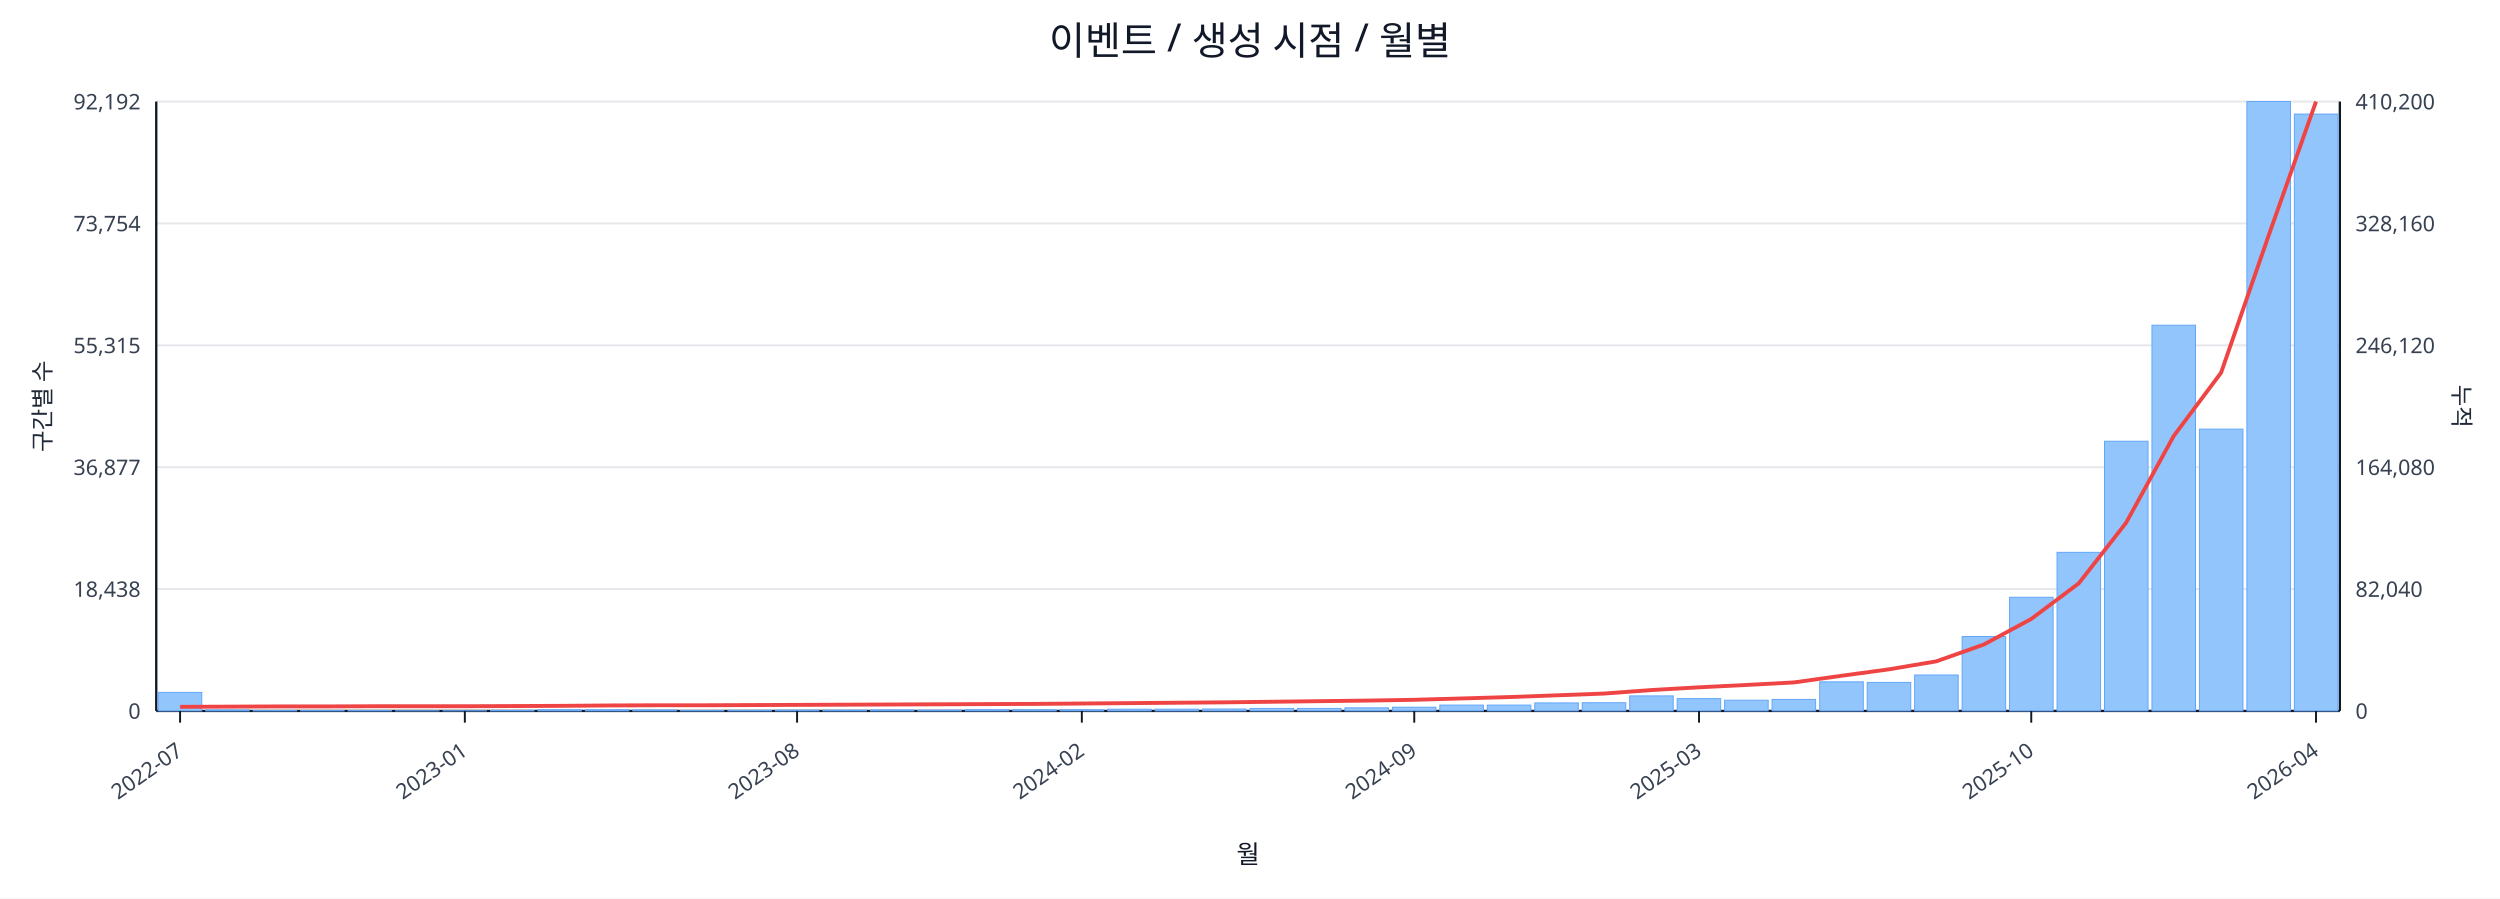
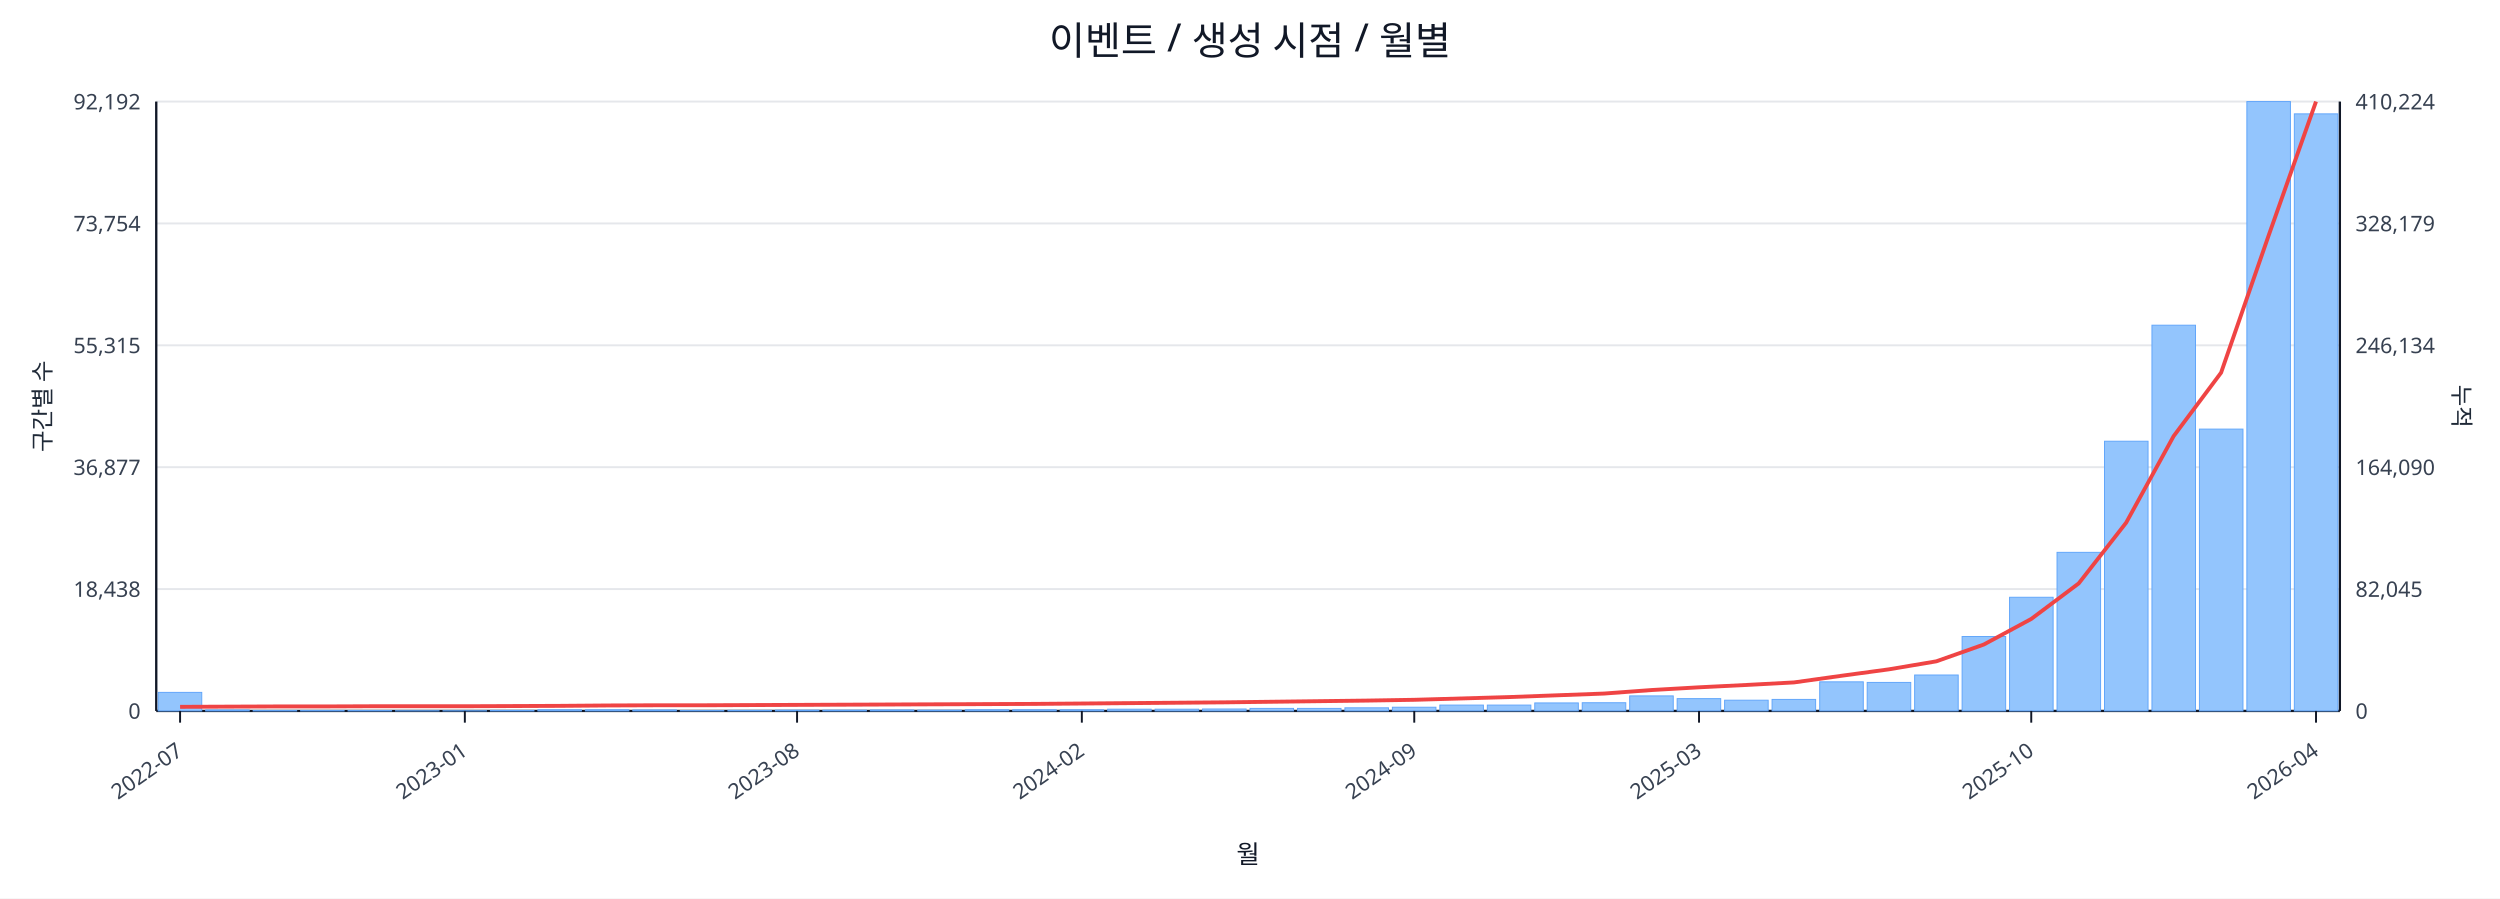
<svg xmlns="http://www.w3.org/2000/svg" width="1280" height="460" viewBox="0 0 1280 460">
  <rect x="0" y="0" width="100%" height="100%" fill="#ffffff" />
  <text x="640.0" y="28" font-size="20" text-anchor="middle" font-family="sans-serif" fill="#111827">이벤트 / 생성 시점 / 월별</text>
  <line x1="80.0" y1="52.0" x2="1198.0" y2="52.0" stroke="#e5e7eb" stroke-width="1" />
  <text x="72.0" y="56.0" font-size="11" text-anchor="end" font-family="sans-serif" fill="#374151">92,192</text>
-   <text x="1206.0" y="56.0" font-size="11" text-anchor="start" font-family="sans-serif" fill="#374151">410,200</text>
+   <text x="1206.0" y="56.0" font-size="11" text-anchor="start" font-family="sans-serif" fill="#374151">410,224</text>
  <line x1="80.0" y1="114.4" x2="1198.0" y2="114.4" stroke="#e5e7eb" stroke-width="1" />
  <text x="72.0" y="118.4" font-size="11" text-anchor="end" font-family="sans-serif" fill="#374151">73,754</text>
-   <text x="1206.0" y="118.4" font-size="11" text-anchor="start" font-family="sans-serif" fill="#374151">328,160</text>
+   <text x="1206.0" y="118.4" font-size="11" text-anchor="start" font-family="sans-serif" fill="#374151">328,179</text>
  <line x1="80.0" y1="176.8" x2="1198.0" y2="176.8" stroke="#e5e7eb" stroke-width="1" />
  <text x="72.0" y="180.8" font-size="11" text-anchor="end" font-family="sans-serif" fill="#374151">55,315</text>
-   <text x="1206.0" y="180.8" font-size="11" text-anchor="start" font-family="sans-serif" fill="#374151">246,120</text>
+   <text x="1206.0" y="180.8" font-size="11" text-anchor="start" font-family="sans-serif" fill="#374151">246,134</text>
  <line x1="80.0" y1="239.2" x2="1198.0" y2="239.2" stroke="#e5e7eb" stroke-width="1" />
  <text x="72.0" y="243.2" font-size="11" text-anchor="end" font-family="sans-serif" fill="#374151">36,877</text>
-   <text x="1206.0" y="243.2" font-size="11" text-anchor="start" font-family="sans-serif" fill="#374151">164,080</text>
+   <text x="1206.0" y="243.2" font-size="11" text-anchor="start" font-family="sans-serif" fill="#374151">164,090</text>
  <line x1="80.0" y1="301.6" x2="1198.0" y2="301.6" stroke="#e5e7eb" stroke-width="1" />
  <text x="72.0" y="305.6" font-size="11" text-anchor="end" font-family="sans-serif" fill="#374151">18,438</text>
-   <text x="1206.0" y="305.6" font-size="11" text-anchor="start" font-family="sans-serif" fill="#374151">82,040</text>
+   <text x="1206.0" y="305.6" font-size="11" text-anchor="start" font-family="sans-serif" fill="#374151">82,045</text>
  <line x1="80.0" y1="364.0" x2="1198.0" y2="364.0" stroke="#e5e7eb" stroke-width="1" />
  <text x="72.0" y="368.0" font-size="11" text-anchor="end" font-family="sans-serif" fill="#374151">0</text>
  <text x="1206.0" y="368.0" font-size="11" text-anchor="start" font-family="sans-serif" fill="#374151">0</text>
  <line x1="80.0" y1="364.0" x2="1198.0" y2="364.0" stroke="#111827" stroke-width="1.2" />
  <line x1="80.0" y1="52.0" x2="80.0" y2="364.0" stroke="#111827" stroke-width="1.2" />
  <line x1="1198.0" y1="52.0" x2="1198.0" y2="364.0" stroke="#111827" stroke-width="1.2" />
  <rect x="81.0" y="354.5" width="22.3" height="9.5" fill="#93c5fd" stroke="#60a5fa" stroke-width="0.5" />
  <rect x="105.3" y="363.5" width="22.3" height="0.5" fill="#93c5fd" stroke="#60a5fa" stroke-width="0.5" />
  <rect x="129.6" y="363.8" width="22.3" height="0.2" fill="#93c5fd" stroke="#60a5fa" stroke-width="0.5" />
  <rect x="153.9" y="363.8" width="22.3" height="0.2" fill="#93c5fd" stroke="#60a5fa" stroke-width="0.5" />
  <rect x="178.2" y="363.8" width="22.3" height="0.2" fill="#93c5fd" stroke="#60a5fa" stroke-width="0.5" />
  <rect x="202.5" y="363.9" width="22.3" height="0.1" fill="#93c5fd" stroke="#60a5fa" stroke-width="0.5" />
  <rect x="226.8" y="363.9" width="22.3" height="0.1" fill="#93c5fd" stroke="#60a5fa" stroke-width="0.5" />
  <rect x="251.1" y="363.7" width="22.3" height="0.3" fill="#93c5fd" stroke="#60a5fa" stroke-width="0.5" />
  <rect x="275.4" y="363.4" width="22.3" height="0.6" fill="#93c5fd" stroke="#60a5fa" stroke-width="0.5" />
  <rect x="299.7" y="363.4" width="22.3" height="0.6" fill="#93c5fd" stroke="#60a5fa" stroke-width="0.5" />
  <rect x="324.0" y="363.5" width="22.3" height="0.5" fill="#93c5fd" stroke="#60a5fa" stroke-width="0.5" />
  <rect x="348.3" y="363.8" width="22.3" height="0.2" fill="#93c5fd" stroke="#60a5fa" stroke-width="0.5" />
  <rect x="372.7" y="363.7" width="22.3" height="0.3" fill="#93c5fd" stroke="#60a5fa" stroke-width="0.5" />
  <rect x="397.0" y="363.6" width="22.3" height="0.4" fill="#93c5fd" stroke="#60a5fa" stroke-width="0.5" />
  <rect x="421.3" y="363.6" width="22.3" height="0.4" fill="#93c5fd" stroke="#60a5fa" stroke-width="0.5" />
  <rect x="445.6" y="363.5" width="22.3" height="0.5" fill="#93c5fd" stroke="#60a5fa" stroke-width="0.5" />
  <rect x="469.9" y="363.6" width="22.3" height="0.4" fill="#93c5fd" stroke="#60a5fa" stroke-width="0.5" />
  <rect x="494.2" y="363.4" width="22.3" height="0.6" fill="#93c5fd" stroke="#60a5fa" stroke-width="0.5" />
  <rect x="518.5" y="363.4" width="22.3" height="0.6" fill="#93c5fd" stroke="#60a5fa" stroke-width="0.5" />
  <rect x="542.8" y="363.4" width="22.3" height="0.6" fill="#93c5fd" stroke="#60a5fa" stroke-width="0.5" />
  <rect x="567.1" y="363.1" width="22.3" height="0.9" fill="#93c5fd" stroke="#60a5fa" stroke-width="0.5" />
  <rect x="591.4" y="363.1" width="22.3" height="0.9" fill="#93c5fd" stroke="#60a5fa" stroke-width="0.5" />
  <rect x="615.7" y="363.0" width="22.3" height="1.0" fill="#93c5fd" stroke="#60a5fa" stroke-width="0.5" />
  <rect x="640.0" y="362.7" width="22.3" height="1.3" fill="#93c5fd" stroke="#60a5fa" stroke-width="0.5" />
  <rect x="664.3" y="362.7" width="22.3" height="1.3" fill="#93c5fd" stroke="#60a5fa" stroke-width="0.5" />
  <rect x="688.6" y="362.4" width="22.3" height="1.6" fill="#93c5fd" stroke="#60a5fa" stroke-width="0.5" />
  <rect x="712.9" y="362.1" width="22.3" height="1.9" fill="#93c5fd" stroke="#60a5fa" stroke-width="0.5" />
  <rect x="737.2" y="361.0" width="22.3" height="3.0" fill="#93c5fd" stroke="#60a5fa" stroke-width="0.5" />
  <rect x="761.5" y="361.0" width="22.3" height="3.0" fill="#93c5fd" stroke="#60a5fa" stroke-width="0.5" />
  <rect x="785.8" y="359.9" width="22.3" height="4.1" fill="#93c5fd" stroke="#60a5fa" stroke-width="0.5" />
  <rect x="810.1" y="359.8" width="22.3" height="4.2" fill="#93c5fd" stroke="#60a5fa" stroke-width="0.5" />
  <rect x="834.4" y="356.3" width="22.3" height="7.7" fill="#93c5fd" stroke="#60a5fa" stroke-width="0.5" />
  <rect x="858.7" y="357.7" width="22.3" height="6.3" fill="#93c5fd" stroke="#60a5fa" stroke-width="0.5" />
  <rect x="883.0" y="358.5" width="22.3" height="5.5" fill="#93c5fd" stroke="#60a5fa" stroke-width="0.5" />
  <rect x="907.3" y="358.1" width="22.3" height="5.9" fill="#93c5fd" stroke="#60a5fa" stroke-width="0.5" />
  <rect x="931.7" y="349.1" width="22.3" height="14.9" fill="#93c5fd" stroke="#60a5fa" stroke-width="0.5" />
  <rect x="956.0" y="349.4" width="22.3" height="14.6" fill="#93c5fd" stroke="#60a5fa" stroke-width="0.5" />
  <rect x="980.3" y="345.6" width="22.3" height="18.4" fill="#93c5fd" stroke="#60a5fa" stroke-width="0.5" />
  <rect x="1004.6" y="325.9" width="22.3" height="38.1" fill="#93c5fd" stroke="#60a5fa" stroke-width="0.5" />
  <rect x="1028.9" y="305.8" width="22.3" height="58.2" fill="#93c5fd" stroke="#60a5fa" stroke-width="0.5" />
  <rect x="1053.2" y="282.8" width="22.3" height="81.2" fill="#93c5fd" stroke="#60a5fa" stroke-width="0.5" />
  <rect x="1077.5" y="225.9" width="22.3" height="138.1" fill="#93c5fd" stroke="#60a5fa" stroke-width="0.5" />
  <rect x="1101.8" y="166.5" width="22.3" height="197.5" fill="#93c5fd" stroke="#60a5fa" stroke-width="0.5" />
  <rect x="1126.1" y="219.7" width="22.3" height="144.3" fill="#93c5fd" stroke="#60a5fa" stroke-width="0.5" />
  <rect x="1150.4" y="52.0" width="22.3" height="312.0" fill="#93c5fd" stroke="#60a5fa" stroke-width="0.5" />
-   <rect x="1174.7" y="58.4" width="22.3" height="305.6" fill="#93c5fd" stroke="#60a5fa" stroke-width="0.5" />
+   <rect x="1174.7" y="58.3" width="22.3" height="305.7" fill="#93c5fd" stroke="#60a5fa" stroke-width="0.5" />
  <polyline fill="none" stroke="#ef4444" stroke-width="2" points="92.2,361.9 116.5,361.8 140.8,361.7 165.1,361.7 189.4,361.6 213.7,361.6 238.0,361.6 262.3,361.5 286.6,361.4 310.9,361.2 335.2,361.1 359.5,361.1 383.8,361.0 408.1,360.9 432.4,360.8 456.7,360.7 481.0,360.6 505.3,360.5 529.6,360.4 553.9,360.2 578.2,360.0 602.5,359.8 626.8,359.6 651.2,359.3 675.5,359.0 699.8,358.7 724.1,358.3 748.4,357.6 772.7,356.9 797.0,356.0 821.3,355.1 845.6,353.3 869.9,351.9 894.2,350.7 918.5,349.4 942.8,346.0 967.1,342.7 991.4,338.6 1015.7,330.0 1040.0,316.9 1064.3,298.7 1088.6,267.6 1112.9,223.3 1137.2,190.8 1161.5,120.7 1185.8,52.0" />
  <line x1="92.2" y1="364.0" x2="92.2" y2="370.0" stroke="#111827" stroke-width="1" />
  <text x="94.2" y="386.0" font-size="11" text-anchor="end" transform="rotate(-35 94.2 386.0)" font-family="sans-serif" fill="#374151">2022-07</text>
  <line x1="238.0" y1="364.0" x2="238.0" y2="370.0" stroke="#111827" stroke-width="1" />
  <text x="240.0" y="386.0" font-size="11" text-anchor="end" transform="rotate(-35 240.0 386.0)" font-family="sans-serif" fill="#374151">2023-01</text>
  <line x1="408.1" y1="364.0" x2="408.1" y2="370.0" stroke="#111827" stroke-width="1" />
  <text x="410.1" y="386.0" font-size="11" text-anchor="end" transform="rotate(-35 410.1 386.0)" font-family="sans-serif" fill="#374151">2023-08</text>
  <line x1="553.9" y1="364.0" x2="553.9" y2="370.0" stroke="#111827" stroke-width="1" />
  <text x="555.9" y="386.0" font-size="11" text-anchor="end" transform="rotate(-35 555.9 386.0)" font-family="sans-serif" fill="#374151">2024-02</text>
  <line x1="724.1" y1="364.0" x2="724.1" y2="370.0" stroke="#111827" stroke-width="1" />
  <text x="726.1" y="386.0" font-size="11" text-anchor="end" transform="rotate(-35 726.1 386.0)" font-family="sans-serif" fill="#374151">2024-09</text>
  <line x1="869.9" y1="364.0" x2="869.9" y2="370.0" stroke="#111827" stroke-width="1" />
  <text x="871.9" y="386.0" font-size="11" text-anchor="end" transform="rotate(-35 871.9 386.0)" font-family="sans-serif" fill="#374151">2025-03</text>
  <line x1="1040.0" y1="364.0" x2="1040.0" y2="370.0" stroke="#111827" stroke-width="1" />
  <text x="1042.0" y="386.0" font-size="11" text-anchor="end" transform="rotate(-35 1042.0 386.0)" font-family="sans-serif" fill="#374151">2025-10</text>
  <line x1="1185.8" y1="364.0" x2="1185.8" y2="370.0" stroke="#111827" stroke-width="1" />
  <text x="1187.8" y="386.0" font-size="11" text-anchor="end" transform="rotate(-35 1187.8 386.0)" font-family="sans-serif" fill="#374151">2026-04</text>
  <text x="26" y="208.0" font-size="12" transform="rotate(-90 26 208.0)" text-anchor="middle" font-family="sans-serif" fill="#1f2937">구간별 수</text>
  <text x="1256.0" y="208.0" font-size="12" transform="rotate(90 1256.0 208.0)" text-anchor="middle" font-family="sans-serif" fill="#1f2937">누적</text>
  <text x="639.0" y="442.0" font-size="13" text-anchor="middle" font-family="sans-serif" fill="#111827">월</text>
</svg>
